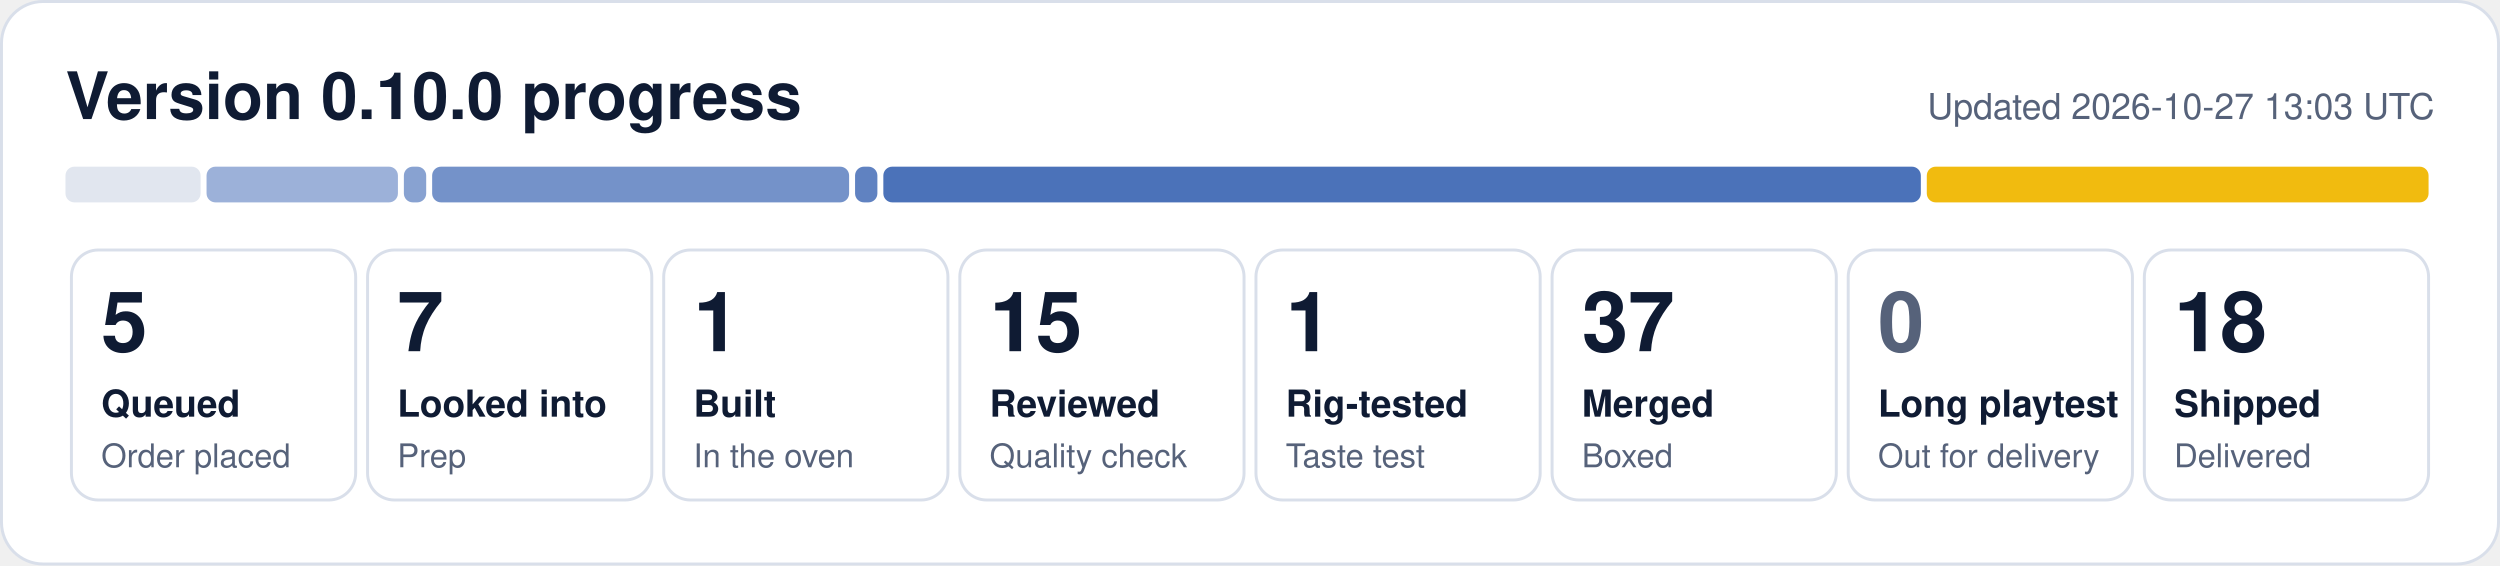
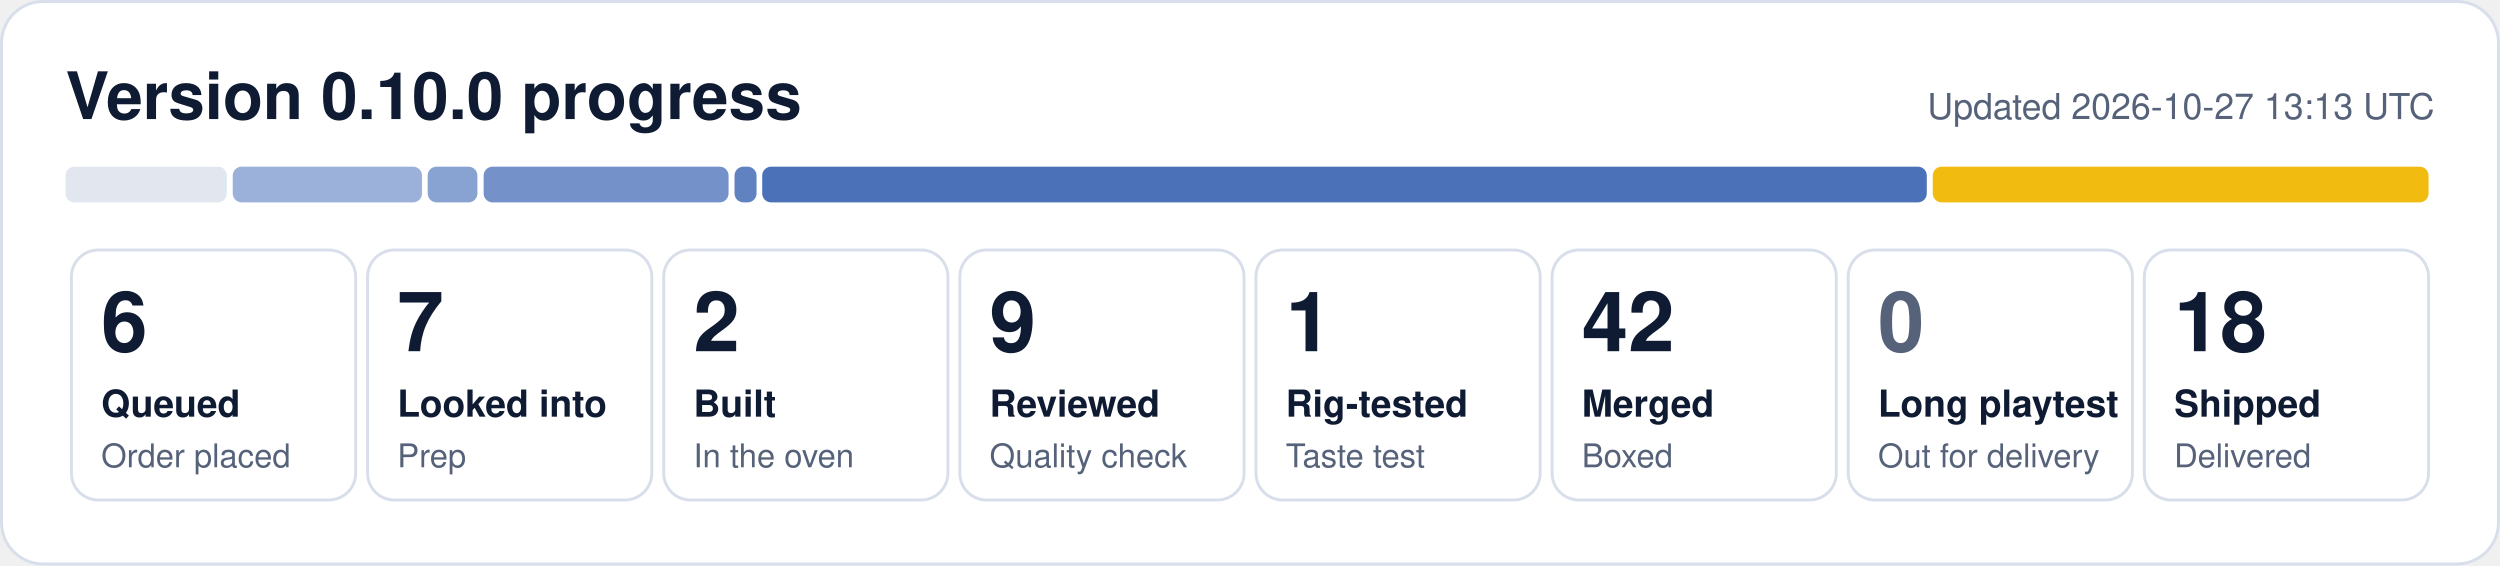
- <svg xmlns="http://www.w3.org/2000/svg" width="840" height="190" viewBox="0 0 840 190" role="img" aria-label="0.10.0 progress: 5 queued, 7 looked into, 1 built, 15 reviewed, 1 rig-tested, 37 merged, 18 shipped">
+ <svg xmlns="http://www.w3.org/2000/svg" width="840" height="190" viewBox="0 0 840 190" role="img" aria-label="0.10.0 progress: 6 queued, 7 looked into, 2 built, 9 reviewed, 1 rig-tested, 42 merged, 18 shipped">
  <rect x="0.5" y="0.5" width="839" height="189" rx="14" fill="#ffffff" stroke="#d9dfea" />
  <text x="22" y="40" font-family="Segoe UI, Helvetica, Arial, sans-serif" font-size="22" font-weight="700" fill="#0f1b33">Version 0.10.0 progress</text>
-   <text x="818" y="40" font-family="Segoe UI, Helvetica, Arial, sans-serif" font-size="12" fill="#56627a" text-anchor="end">Updated 2026-10-27 13:03 UTC</text>
-   <rect x="22.0" y="56" width="45.4" height="12" rx="3" fill="#e1e6ef" fill-opacity="1.00" />
-   <rect x="69.4" y="56" width="64.3" height="12" rx="3" fill="#1f4fa8" fill-opacity="0.44" />
-   <rect x="135.7" y="56" width="7.5" height="12" rx="3" fill="#1f4fa8" fill-opacity="0.53" />
-   <rect x="145.2" y="56" width="140.1" height="12" rx="3" fill="#1f4fa8" fill-opacity="0.62" />
-   <rect x="287.3" y="56" width="7.5" height="12" rx="3" fill="#1f4fa8" fill-opacity="0.71" />
-   <rect x="296.8" y="56" width="348.6" height="12" rx="3" fill="#1f4fa8" fill-opacity="0.80" />
-   <rect x="647.4" y="56" width="168.6" height="12" rx="3" fill="#f0b90b" fill-opacity="0.98" />
+   <text x="818" y="40" font-family="Segoe UI, Helvetica, Arial, sans-serif" font-size="12" fill="#56627a" text-anchor="end">Updated 2026-10-27 13:13 UTC</text>
+   <rect x="22.0" y="56" width="54.2" height="12" rx="3" fill="#e1e6ef" fill-opacity="1.00" />
+   <rect x="78.2" y="56" width="63.6" height="12" rx="3" fill="#1f4fa8" fill-opacity="0.44" />
+   <rect x="143.7" y="56" width="16.7" height="12" rx="3" fill="#1f4fa8" fill-opacity="0.53" />
+   <rect x="162.5" y="56" width="82.3" height="12" rx="3" fill="#1f4fa8" fill-opacity="0.62" />
+   <rect x="246.8" y="56" width="7.4" height="12" rx="3" fill="#1f4fa8" fill-opacity="0.71" />
+   <rect x="256.1" y="56" width="391.3" height="12" rx="3" fill="#1f4fa8" fill-opacity="0.80" />
+   <rect x="649.4" y="56" width="166.6" height="12" rx="3" fill="#f0b90b" fill-opacity="0.98" />
  <rect x="24.0" y="84" width="95.5" height="84" rx="9" fill="none" stroke="#d9dfea" />
-   <text x="34.0" y="118" font-family="Segoe UI, Helvetica, Arial, sans-serif" font-size="28" font-weight="800" fill="#0f1b33">5</text>
+   <text x="34.0" y="118" font-family="Segoe UI, Helvetica, Arial, sans-serif" font-size="28" font-weight="800" fill="#0f1b33">6</text>
  <text x="34.0" y="140" font-family="Segoe UI, Helvetica, Arial, sans-serif" font-size="12.5" font-weight="600" fill="#0f1b33">Queued</text>
  <text x="34.0" y="157" font-family="Segoe UI, Helvetica, Arial, sans-serif" font-size="11" fill="#56627a">Order placed</text>
  <rect x="123.5" y="84" width="95.5" height="84" rx="9" fill="none" stroke="#d9dfea" />
  <text x="133.5" y="118" font-family="Segoe UI, Helvetica, Arial, sans-serif" font-size="28" font-weight="800" fill="#0f1b33">7</text>
  <text x="133.5" y="140" font-family="Segoe UI, Helvetica, Arial, sans-serif" font-size="12.5" font-weight="600" fill="#0f1b33">Looked into</text>
  <text x="133.5" y="157" font-family="Segoe UI, Helvetica, Arial, sans-serif" font-size="11" fill="#56627a">Prep</text>
  <rect x="223.0" y="84" width="95.5" height="84" rx="9" fill="none" stroke="#d9dfea" />
-   <text x="233.0" y="118" font-family="Segoe UI, Helvetica, Arial, sans-serif" font-size="28" font-weight="800" fill="#0f1b33">1</text>
+   <text x="233.0" y="118" font-family="Segoe UI, Helvetica, Arial, sans-serif" font-size="28" font-weight="800" fill="#0f1b33">2</text>
  <text x="233.0" y="140" font-family="Segoe UI, Helvetica, Arial, sans-serif" font-size="12.5" font-weight="600" fill="#0f1b33">Built</text>
  <text x="233.0" y="157" font-family="Segoe UI, Helvetica, Arial, sans-serif" font-size="11" fill="#56627a">In the oven</text>
  <rect x="322.5" y="84" width="95.5" height="84" rx="9" fill="none" stroke="#d9dfea" />
-   <text x="332.5" y="118" font-family="Segoe UI, Helvetica, Arial, sans-serif" font-size="28" font-weight="800" fill="#0f1b33">15</text>
+   <text x="332.5" y="118" font-family="Segoe UI, Helvetica, Arial, sans-serif" font-size="28" font-weight="800" fill="#0f1b33">9</text>
  <text x="332.5" y="140" font-family="Segoe UI, Helvetica, Arial, sans-serif" font-size="12.5" font-weight="600" fill="#0f1b33">Reviewed</text>
  <text x="332.5" y="157" font-family="Segoe UI, Helvetica, Arial, sans-serif" font-size="11" fill="#56627a">Quality check</text>
  <rect x="422.0" y="84" width="95.5" height="84" rx="9" fill="none" stroke="#d9dfea" />
  <text x="432.0" y="118" font-family="Segoe UI, Helvetica, Arial, sans-serif" font-size="28" font-weight="800" fill="#0f1b33">1</text>
  <text x="432.0" y="140" font-family="Segoe UI, Helvetica, Arial, sans-serif" font-size="12.5" font-weight="600" fill="#0f1b33">Rig-tested</text>
  <text x="432.0" y="157" font-family="Segoe UI, Helvetica, Arial, sans-serif" font-size="11" fill="#56627a">Taste test</text>
  <rect x="521.5" y="84" width="95.5" height="84" rx="9" fill="none" stroke="#d9dfea" />
-   <text x="531.5" y="118" font-family="Segoe UI, Helvetica, Arial, sans-serif" font-size="28" font-weight="800" fill="#0f1b33">37</text>
+   <text x="531.5" y="118" font-family="Segoe UI, Helvetica, Arial, sans-serif" font-size="28" font-weight="800" fill="#0f1b33">42</text>
  <text x="531.5" y="140" font-family="Segoe UI, Helvetica, Arial, sans-serif" font-size="12.5" font-weight="600" fill="#0f1b33">Merged</text>
  <text x="531.5" y="157" font-family="Segoe UI, Helvetica, Arial, sans-serif" font-size="11" fill="#56627a">Boxed</text>
  <rect x="621.0" y="84" width="95.5" height="84" rx="9" fill="none" stroke="#d9dfea" />
  <text x="631.0" y="118" font-family="Segoe UI, Helvetica, Arial, sans-serif" font-size="28" font-weight="800" fill="#56627a">0</text>
  <text x="631.0" y="140" font-family="Segoe UI, Helvetica, Arial, sans-serif" font-size="12.5" font-weight="600" fill="#0f1b33">Long playtest</text>
  <text x="631.0" y="157" font-family="Segoe UI, Helvetica, Arial, sans-serif" font-size="11" fill="#56627a">Out for delivery</text>
  <rect x="720.5" y="84" width="95.5" height="84" rx="9" fill="none" stroke="#d9dfea" />
  <text x="730.5" y="118" font-family="Segoe UI, Helvetica, Arial, sans-serif" font-size="28" font-weight="800" fill="#0f1b33">18</text>
  <text x="730.5" y="140" font-family="Segoe UI, Helvetica, Arial, sans-serif" font-size="12.5" font-weight="600" fill="#0f1b33">Shipped</text>
  <text x="730.5" y="157" font-family="Segoe UI, Helvetica, Arial, sans-serif" font-size="11" fill="#56627a">Delivered</text>
</svg>
